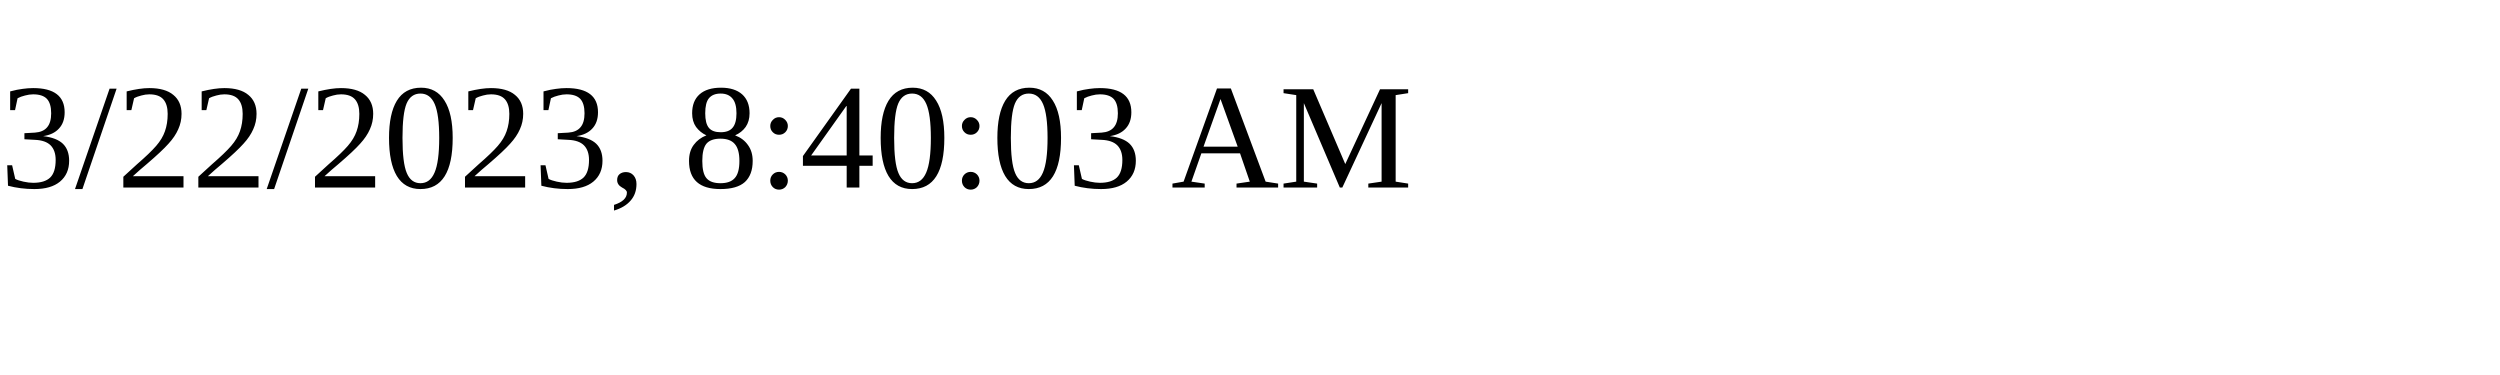
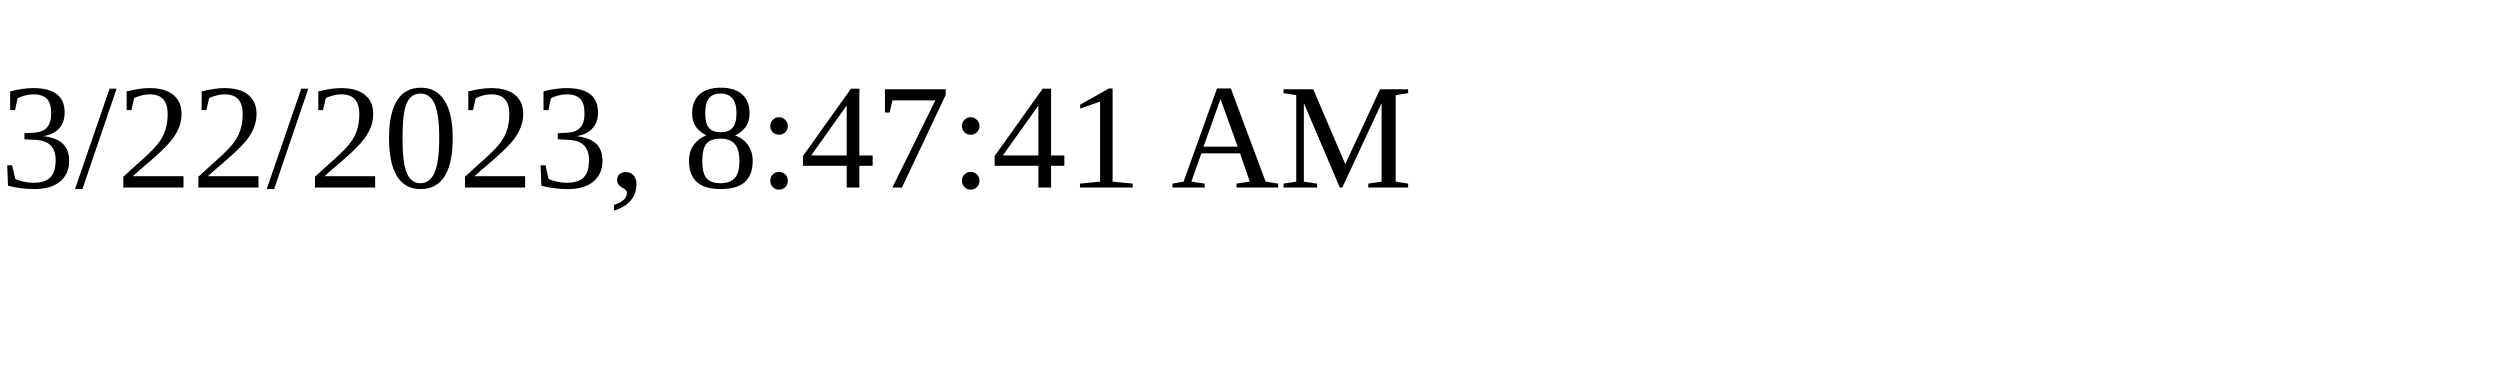
<svg xmlns="http://www.w3.org/2000/svg" height="30" width="200">
-   <text x="0" y="15">3/22/2023, 8:40:03 AM</text>
+   <text x="0" y="15">3/22/2023, 8:47:41 AM</text>
</svg>
